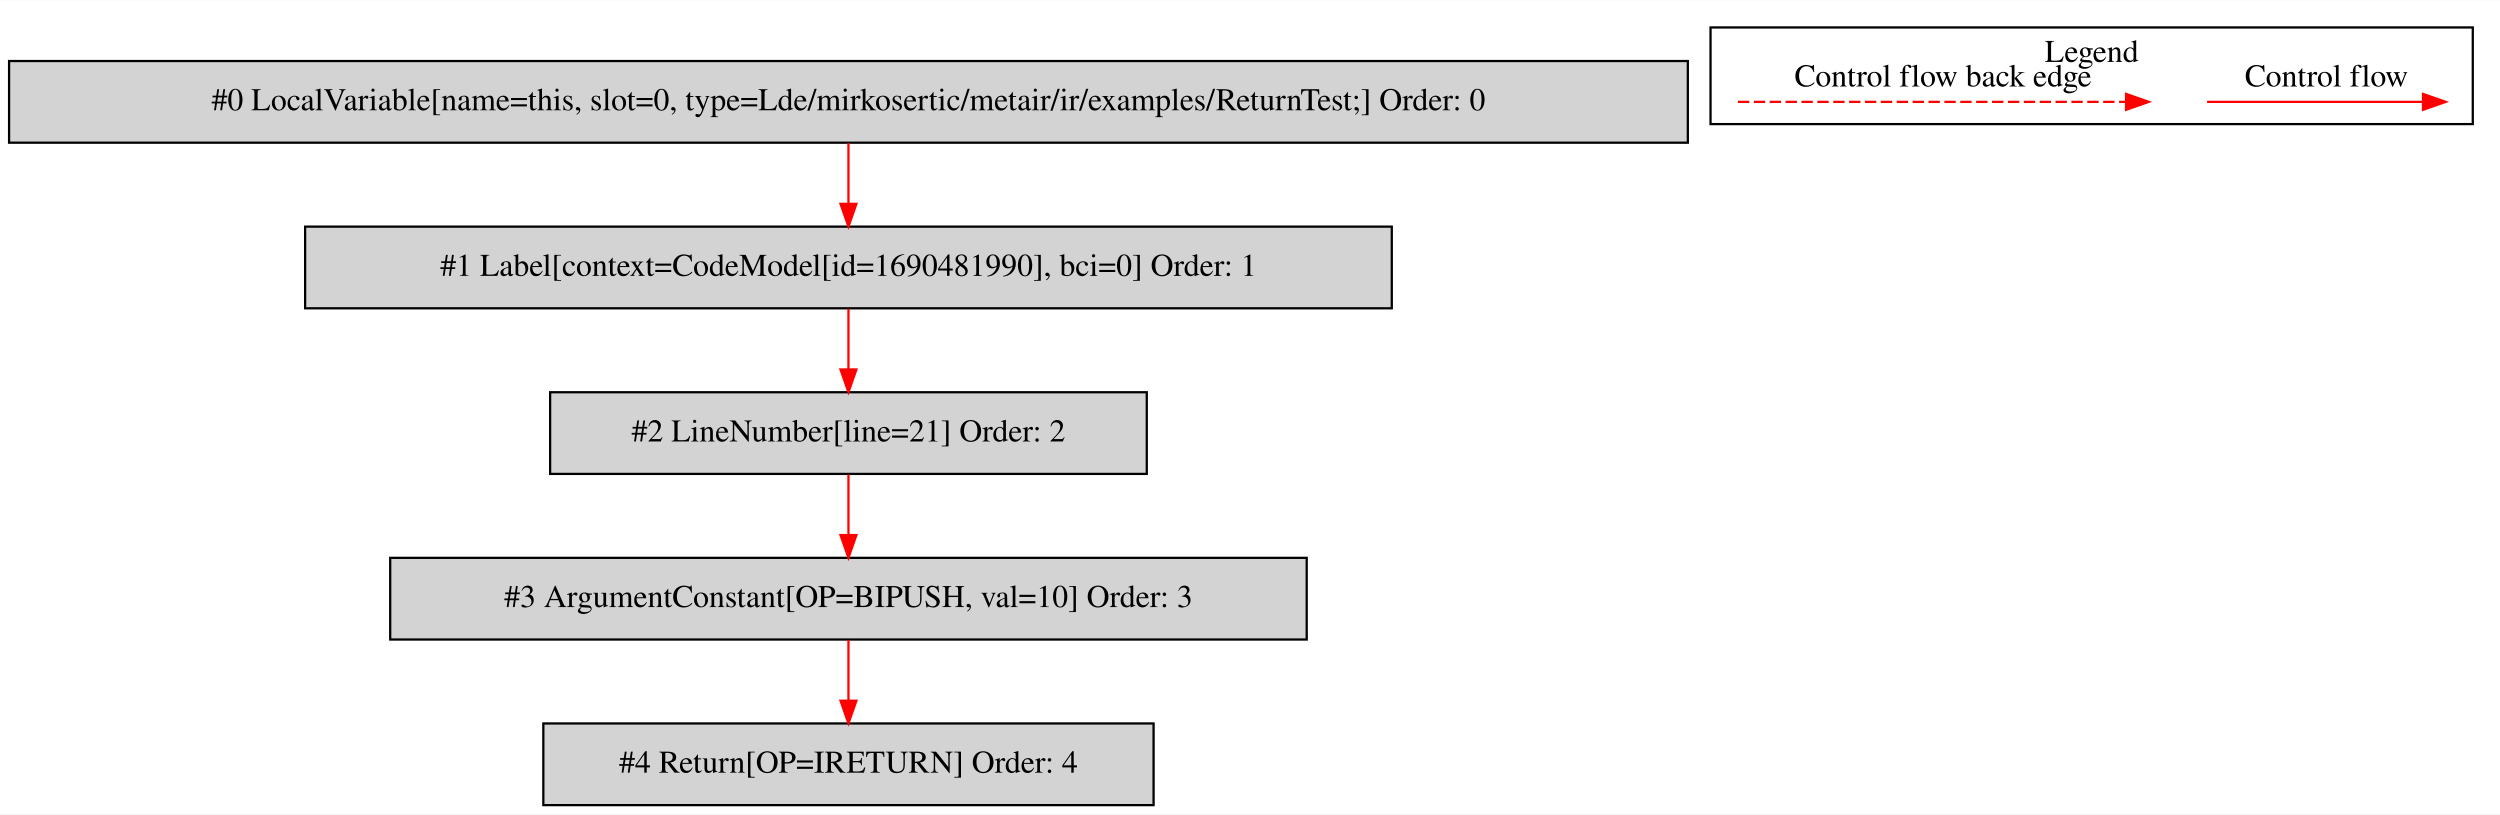
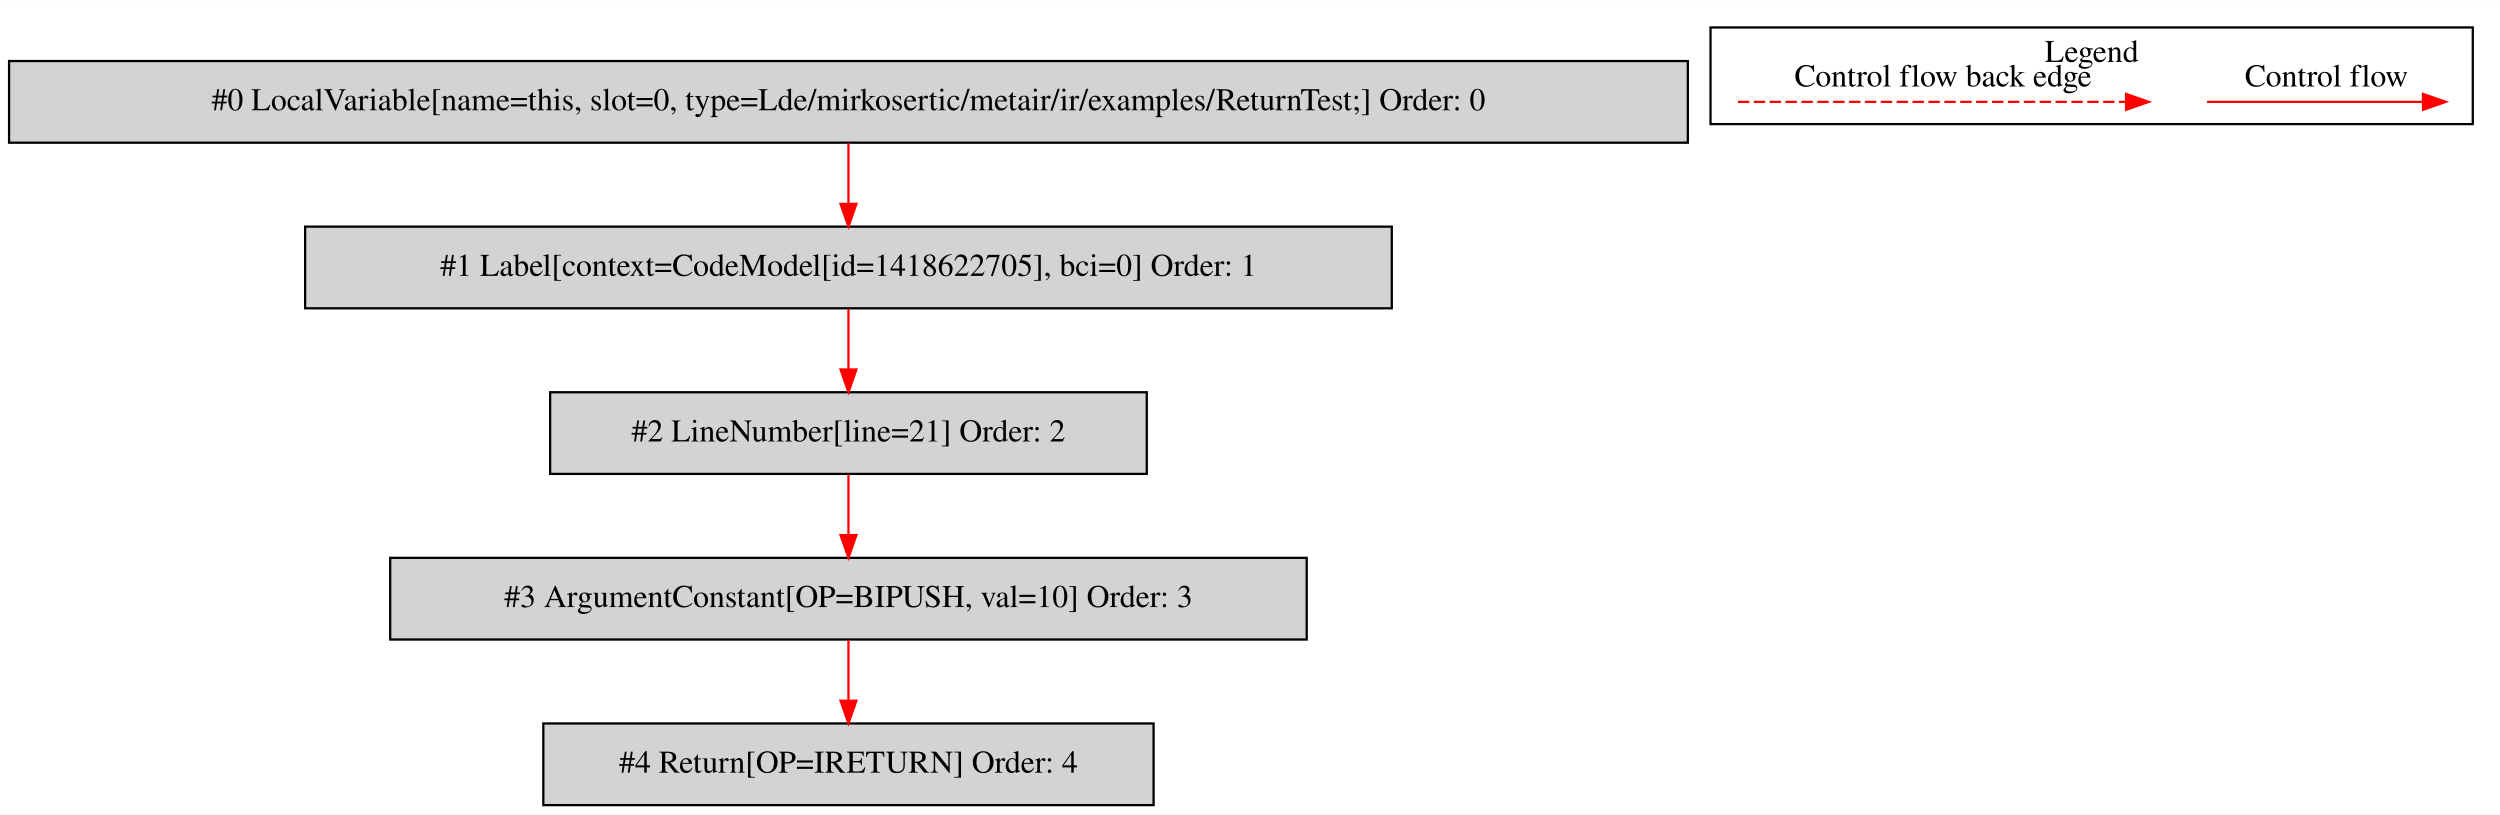
<svg xmlns="http://www.w3.org/2000/svg" width="1102pt" height="359pt" viewBox="0.00 0.00 1102.00 358.80">
  <g id="graph0" class="graph" transform="scale(1 1) rotate(0) translate(4 354.8)">
    <polygon fill="white" stroke="transparent" points="-4,4 -4,-354.8 1098,-354.8 1098,4 -4,4" />
    <g id="clust1" class="cluster">
      <polygon fill="none" stroke="black" points="750,-300.2 750,-342.8 1086,-342.8 1086,-300.2 750,-300.2" />
      <text text-anchor="middle" x="918" y="-327.6" font-family="Times,serif" font-size="14.00">Legend</text>
    </g>
    <g id="node1" class="node">
      <polygon fill="lightgrey" stroke="black" points="740,-328 0,-328 0,-292 740,-292 740,-328" />
      <text text-anchor="middle" x="370" y="-306.3" font-family="Times,serif" font-size="14.00">#0 LocalVariable[name=this, slot=0, type=Lde/mirkosertic/metair/ir/examples/ReturnTest;] Order: 0</text>
    </g>
    <g id="node2" class="node">
      <polygon fill="lightgrey" stroke="black" points="609.5,-255 130.5,-255 130.5,-219 609.5,-219 609.5,-255" />
-       <text text-anchor="middle" x="370" y="-233.3" font-family="Times,serif" font-size="14.00">#1 Label[context=CodeModel[id=1690481990], bci=0] Order: 1</text>
+       <text text-anchor="middle" x="370" y="-233.3" font-family="Times,serif" font-size="14.00">#1 Label[context=CodeModel[id=1418622705], bci=0] Order: 1</text>
    </g>
    <g id="edge1" class="edge">
      <path fill="none" stroke="red" d="M370,-291.81C370,-283.79 370,-274.05 370,-265.07" />
      <polygon fill="red" stroke="red" points="373.5,-265.03 370,-255.03 366.5,-265.03 373.5,-265.03" />
    </g>
    <g id="node3" class="node">
      <polygon fill="lightgrey" stroke="black" points="501.5,-182 238.5,-182 238.5,-146 501.5,-146 501.5,-182" />
      <text text-anchor="middle" x="370" y="-160.3" font-family="Times,serif" font-size="14.00">#2 LineNumber[line=21] Order: 2</text>
    </g>
    <g id="edge2" class="edge">
      <path fill="none" stroke="red" d="M370,-218.81C370,-210.79 370,-201.05 370,-192.07" />
      <polygon fill="red" stroke="red" points="373.5,-192.03 370,-182.03 366.5,-192.03 373.5,-192.03" />
    </g>
    <g id="node4" class="node">
      <polygon fill="lightgrey" stroke="black" points="572,-109 168,-109 168,-73 572,-73 572,-109" />
      <text text-anchor="middle" x="370" y="-87.3" font-family="Times,serif" font-size="14.00">#3 ArgumentConstant[OP=BIPUSH, val=10] Order: 3</text>
    </g>
    <g id="edge3" class="edge">
      <path fill="none" stroke="red" d="M370,-145.81C370,-137.79 370,-128.05 370,-119.07" />
      <polygon fill="red" stroke="red" points="373.5,-119.03 370,-109.03 366.5,-119.03 373.5,-119.03" />
    </g>
    <g id="node5" class="node">
      <polygon fill="lightgrey" stroke="black" points="504.5,-36 235.5,-36 235.5,0 504.5,0 504.5,-36" />
      <text text-anchor="middle" x="370" y="-14.3" font-family="Times,serif" font-size="14.00">#4 Return[OP=IRETURN] Order: 4</text>
    </g>
    <g id="edge4" class="edge">
      <path fill="none" stroke="red" d="M370,-72.81C370,-64.79 370,-55.05 370,-46.07" />
      <polygon fill="red" stroke="red" points="373.5,-46.03 370,-36.03 366.5,-46.03 373.5,-46.03" />
    </g>
    <g id="edge5" class="edge">
      <path fill="none" stroke="red" d="M968.89,-310C980.11,-310 1038.24,-310 1063.86,-310" />
      <polygon fill="red" stroke="red" points="1064.06,-313.5 1074.06,-310 1064.06,-306.5 1064.06,-313.5" />
      <text text-anchor="middle" x="1021.5" y="-316.8" font-family="Times,serif" font-size="14.00">Control flow</text>
    </g>
    <g id="edge6" class="edge">
      <path fill="none" stroke="red" stroke-dasharray="5,2" d="M762.08,-310C779.05,-310 895.21,-310 933.08,-310" />
      <polygon fill="red" stroke="red" points="933.17,-313.5 943.17,-310 933.17,-306.5 933.17,-313.5" />
      <text text-anchor="middle" x="852.5" y="-316.8" font-family="Times,serif" font-size="14.00">Control flow back edge</text>
    </g>
  </g>
</svg>
